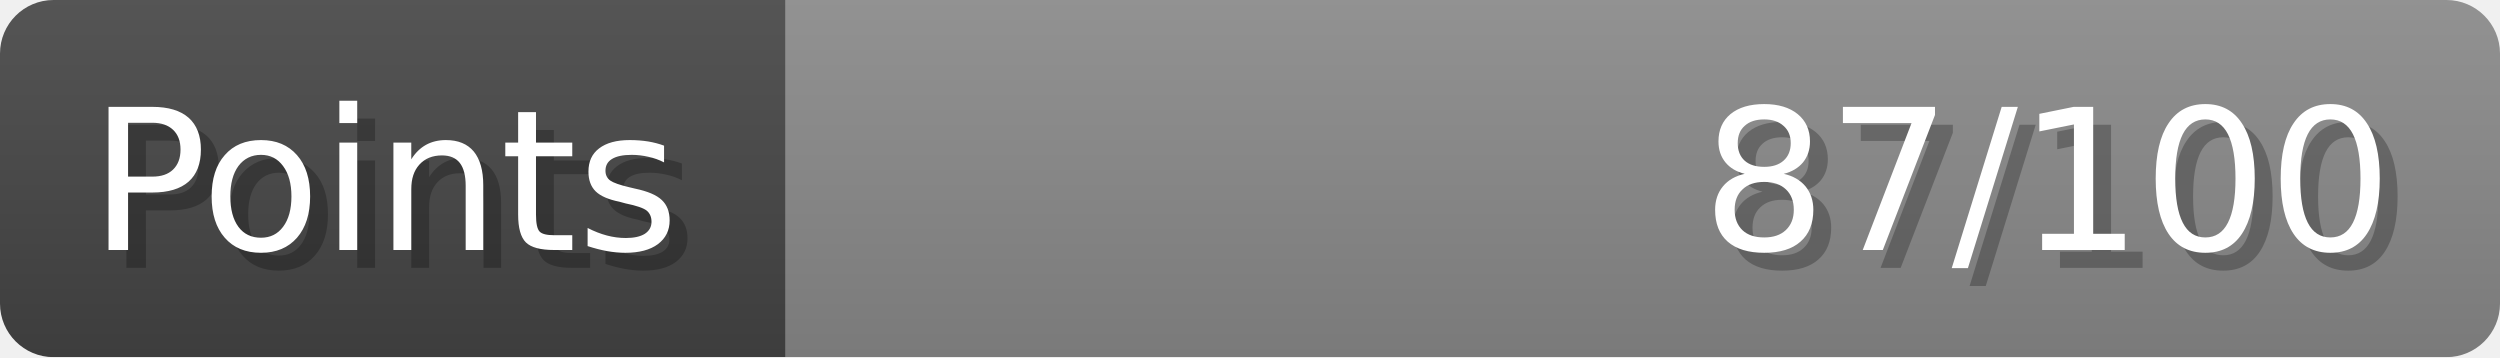
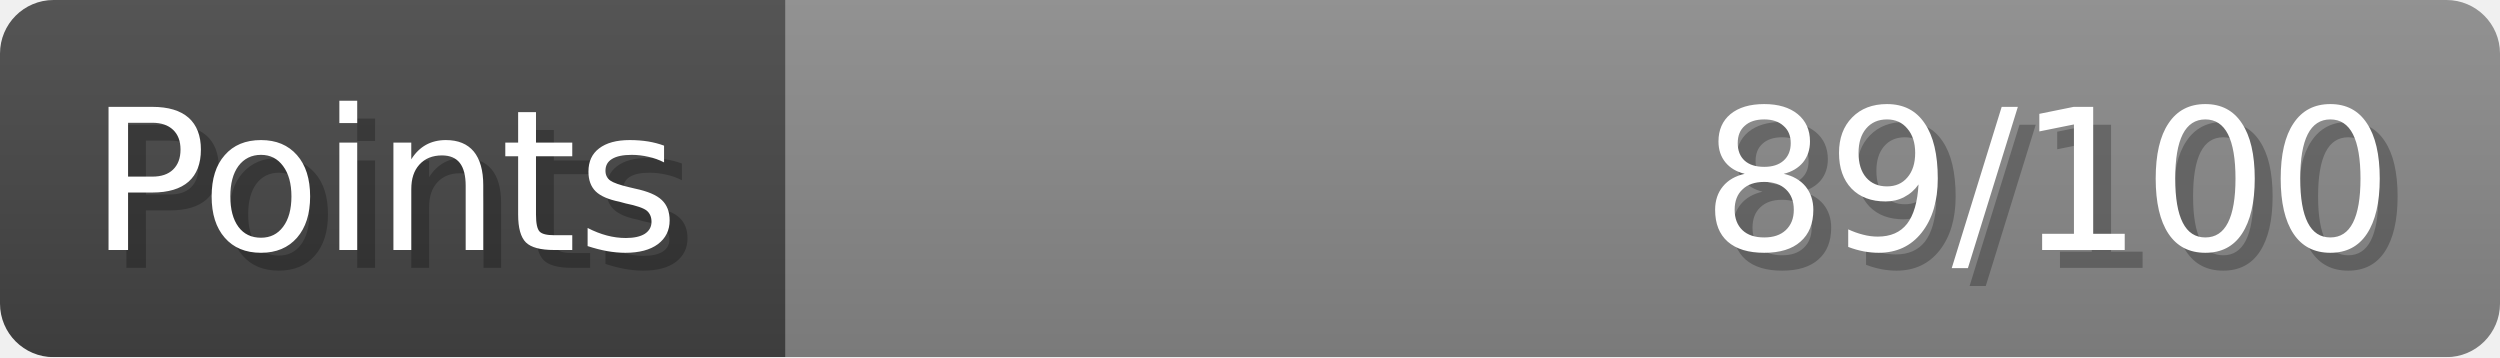
- <svg xmlns="http://www.w3.org/2000/svg" width="140px" height="20px" role="img" aria-label="Points: 87/100">
+ <svg xmlns="http://www.w3.org/2000/svg" width="140px" height="20px" role="img" aria-label="Points: 89/100">
  <linearGradient id="a" x2="0" y2="100%">
    <stop offset="0" stop-opacity=".1" stop-color="#EEE" />
    <stop offset="1" stop-opacity=".1" />
  </linearGradient>
  <mask id="m">
    <rect width="100%" height="100%" rx="3" fill="#FFF" />
  </mask>
  <g mask="url(#m)">
    <rect x="0" y="0" width="44" height="20" fill="#444" />
    <svg x="44" y="0" width="96" height="20">
      <rect width="100%" height="100%" fill="#888888" />
      <rect width="0%" height="100%" fill="#33CC11" transform="">
-         <animate attributeName="width" begin="0.5s" dur="600ms" from="0%" to="87%" repeatCount="1" fill="freeze" calcMode="spline" keyTimes="0; 1" keySplines="0.3, 0.61, 0.355, 1" />
+         <animate attributeName="width" begin="0.5s" dur="600ms" from="0%" to="89%" repeatCount="1" fill="freeze" calcMode="spline" keyTimes="0; 1" keySplines="0.3, 0.61, 0.355, 1" />
      </rect>
    </svg>
    <rect width="140" height="20" fill="url(#a)" />
  </g>
  <g aria-hidden="true" font-size="11" font-family="Verdana, DejaVu Sans, sans-serif" fill="#FFFFFF">
    <text x="6" y="15" fill="#000" opacity="0.25">Points</text>
    <text x="5" y="14">Points</text>
-     <text x="135" y="15" fill="#000" opacity="0.25" text-anchor="end">87/100</text>
-     <text x="134" y="14" text-anchor="end">87/100</text>
+     <text x="135" y="15" fill="#000" opacity="0.25" text-anchor="end">89/100</text>
+     <text x="134" y="14" text-anchor="end">89/100</text>
  </g>
</svg>
